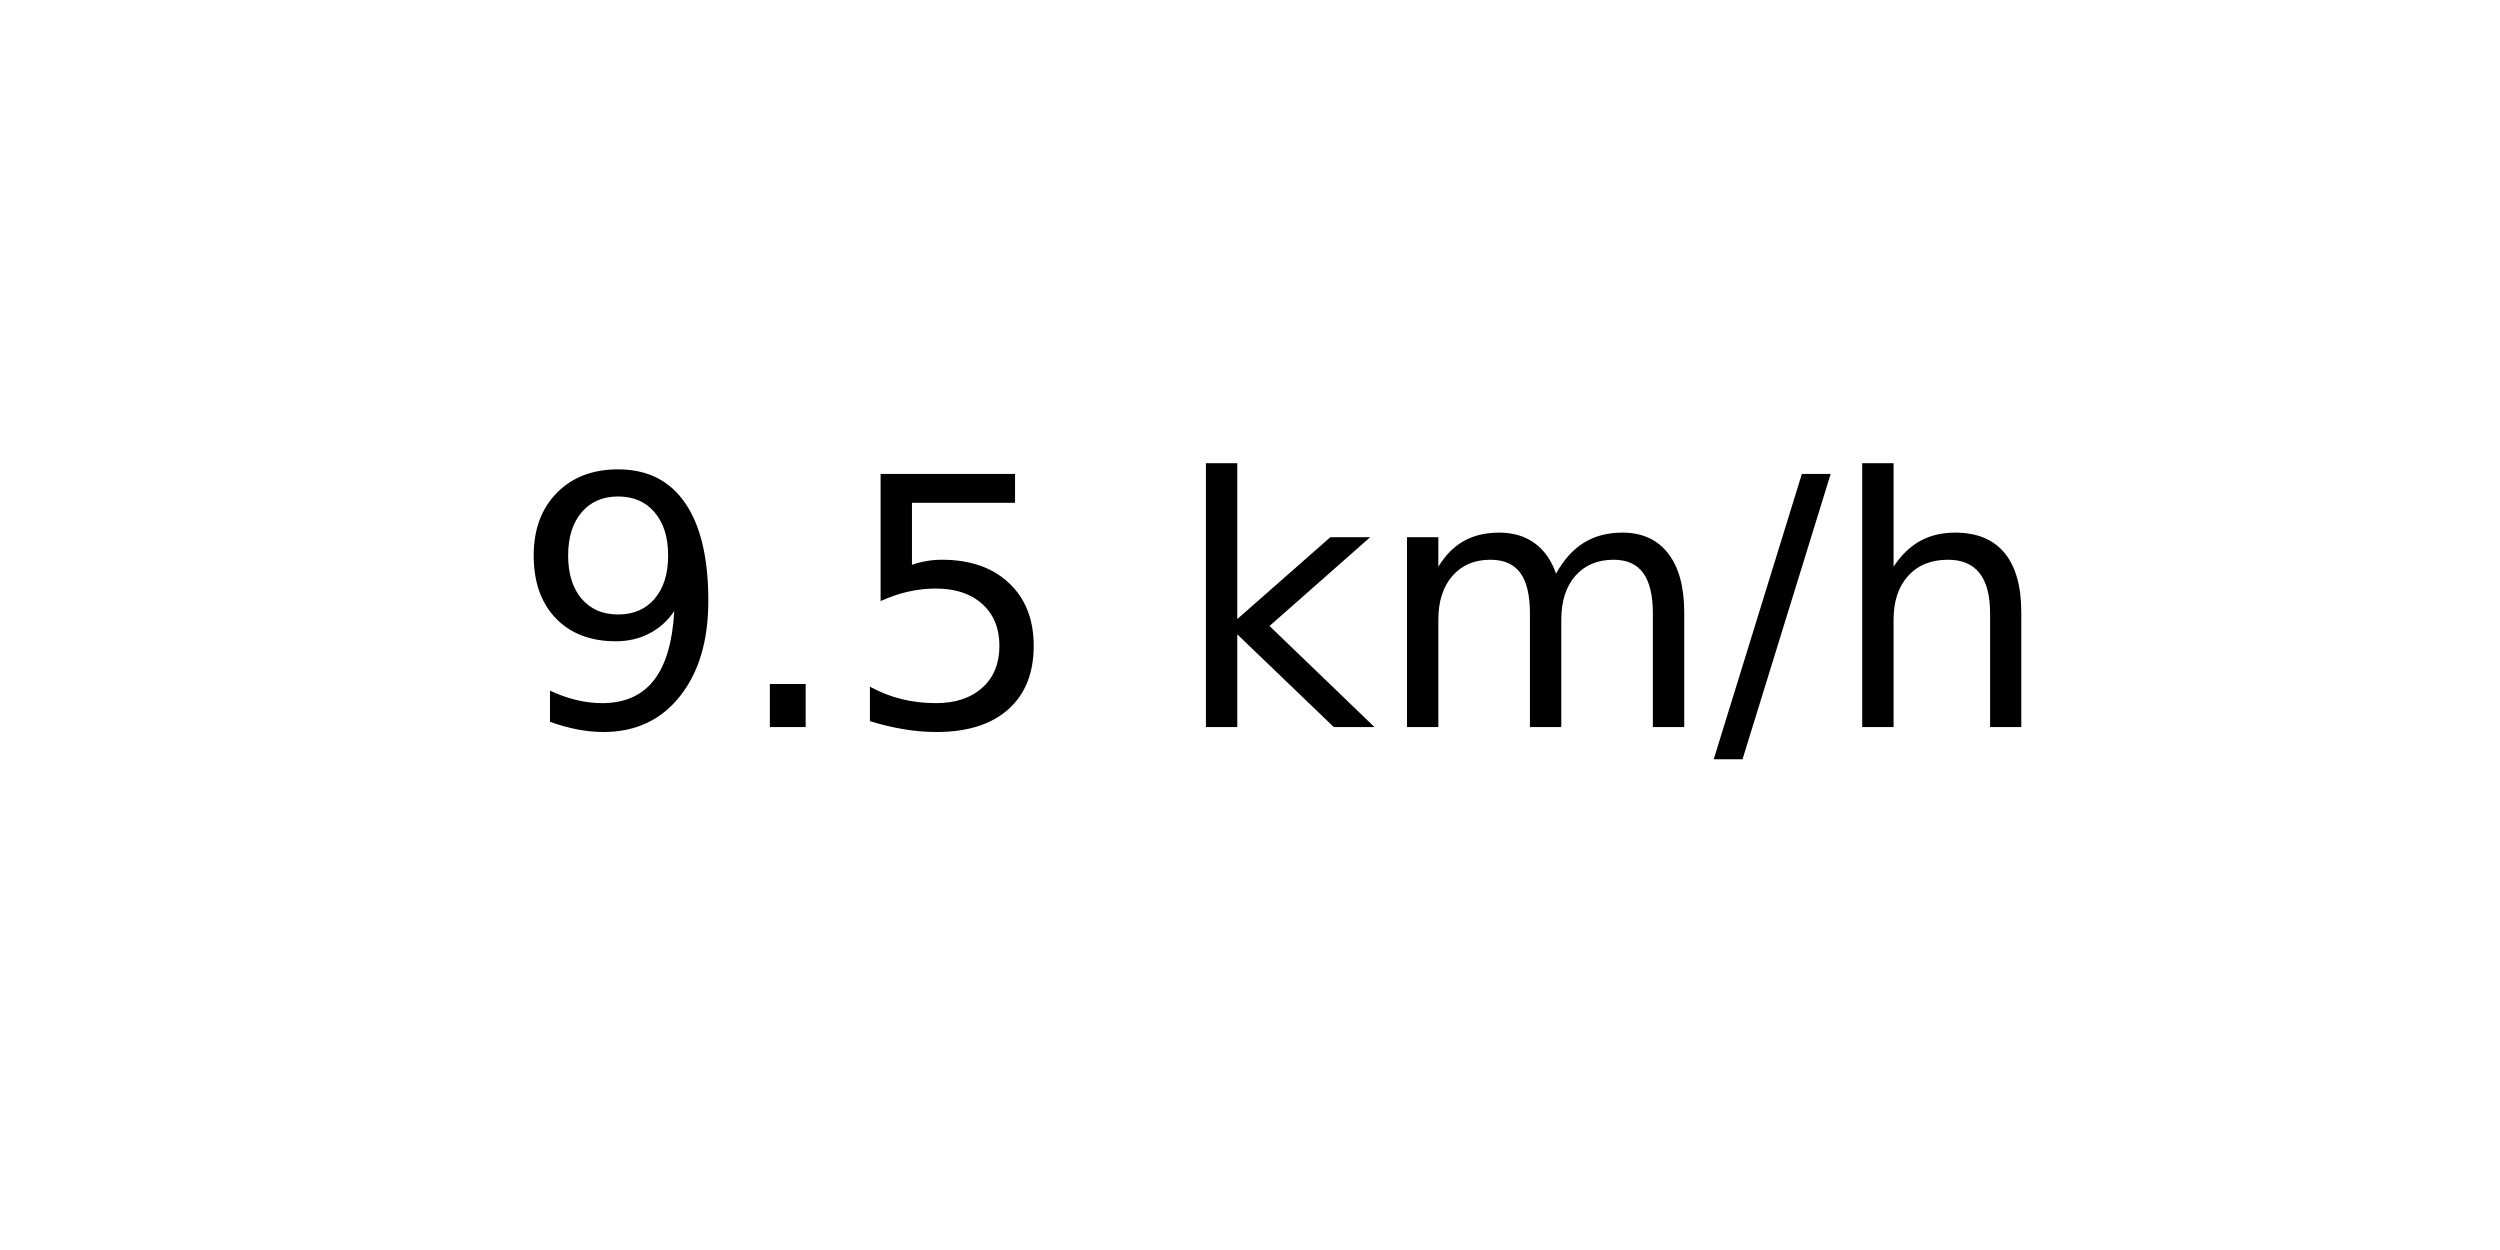
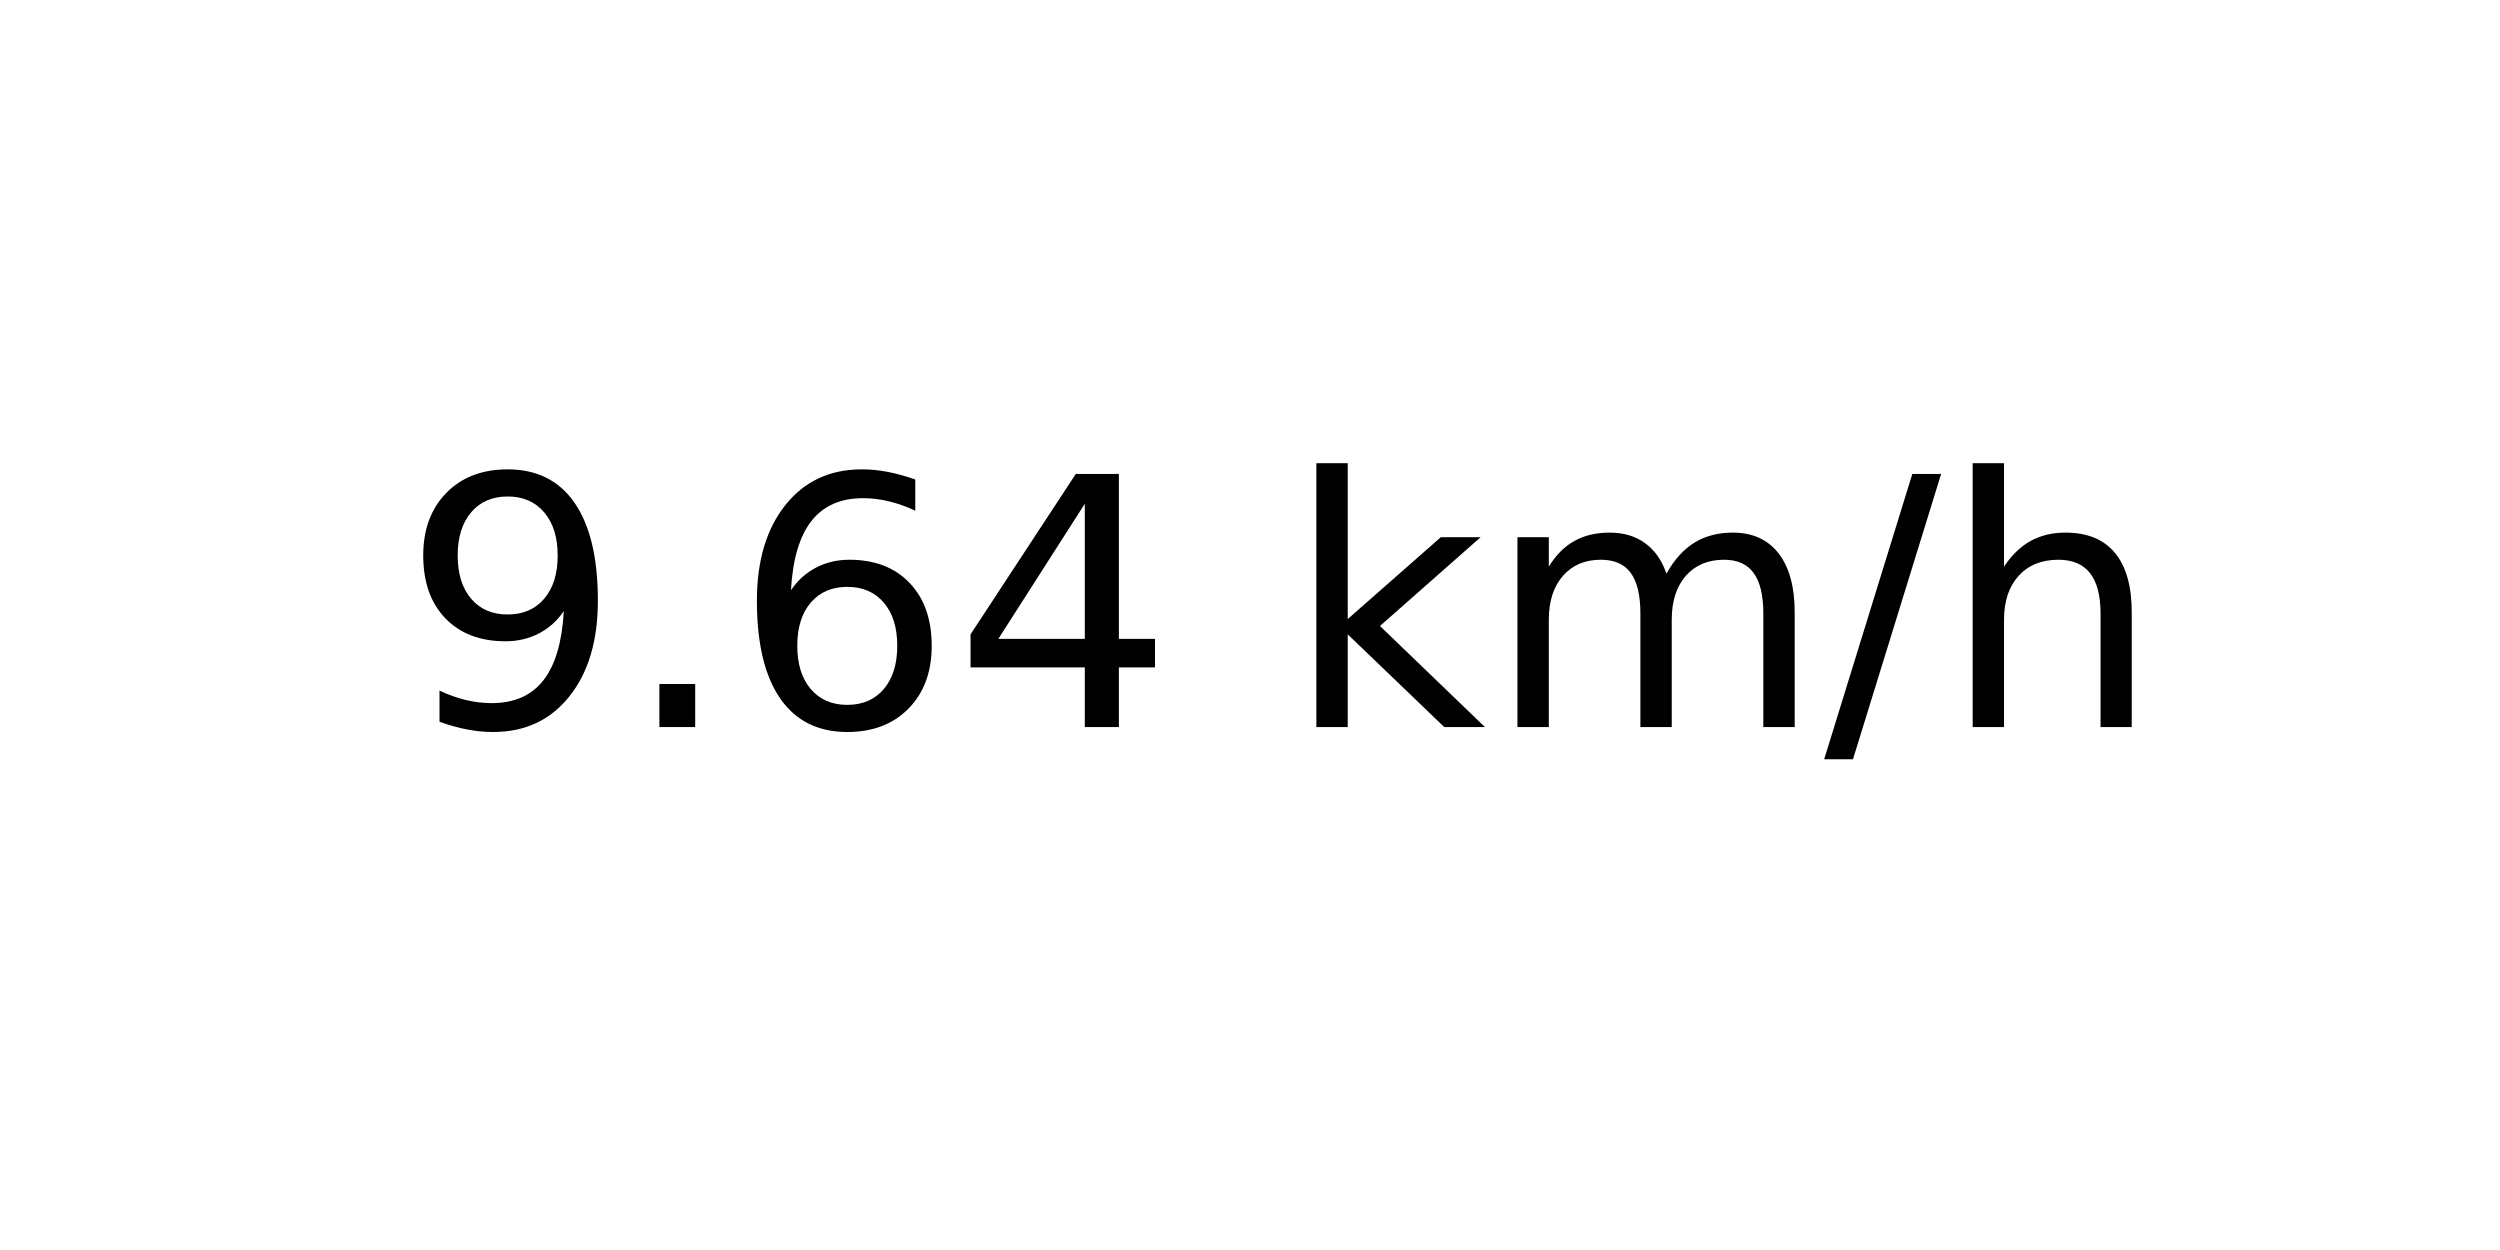
<svg xmlns="http://www.w3.org/2000/svg" xmlns:xlink="http://www.w3.org/1999/xlink" width="72pt" height="36pt" viewBox="0 0 72 36" version="1.1">
  <defs>
    <style type="text/css">*{stroke-linejoin: round; stroke-linecap: butt}</style>
  </defs>
  <g id="figure_1">
    <g id="axes_1">
      <g id="text_1">
-         <g transform="translate(14.74062 20.93937) scale(0.1 -0.1)">
+         <g transform="translate(11.55937 20.93937) scale(0.1 -0.1)">
          <defs>
            <path id="DejaVuSans-39" d="M 703 97  L 703 672  Q 941 559 1184 500  Q 1428 441 1663 441  Q 2288 441 2617 861  Q 2947 1281 2994 2138  Q 2813 1869 2534 1725  Q 2256 1581 1919 1581  Q 1219 1581 811 2004  Q 403 2428 403 3163  Q 403 3881 828 4315  Q 1253 4750 1959 4750  Q 2769 4750 3195 4129  Q 3622 3509 3622 2328  Q 3622 1225 3098 567  Q 2575 -91 1691 -91  Q 1453 -91 1209 -44  Q 966 3 703 97  z M 1959 2075  Q 2384 2075 2632 2365  Q 2881 2656 2881 3163  Q 2881 3666 2632 3958  Q 2384 4250 1959 4250  Q 1534 4250 1286 3958  Q 1038 3666 1038 3163  Q 1038 2656 1286 2365  Q 1534 2075 1959 2075  z " transform="scale(0.015625)" />
            <path id="DejaVuSans-2e" d="M 684 794  L 1344 794  L 1344 0  L 684 0  L 684 794  z " transform="scale(0.015625)" />
-             <path id="DejaVuSans-35" d="M 691 4666  L 3169 4666  L 3169 4134  L 1269 4134  L 1269 2991  Q 1406 3038 1543 3061  Q 1681 3084 1819 3084  Q 2600 3084 3056 2656  Q 3513 2228 3513 1497  Q 3513 744 3044 326  Q 2575 -91 1722 -91  Q 1428 -91 1123 -41  Q 819 9 494 109  L 494 744  Q 775 591 1075 516  Q 1375 441 1709 441  Q 2250 441 2565 725  Q 2881 1009 2881 1497  Q 2881 1984 2565 2268  Q 2250 2553 1709 2553  Q 1456 2553 1204 2497  Q 953 2441 691 2322  L 691 4666  z " transform="scale(0.015625)" />
+             <path id="DejaVuSans-36" d="M 2113 2584  Q 1688 2584 1439 2293  Q 1191 2003 1191 1497  Q 1191 994 1439 701  Q 1688 409 2113 409  Q 2538 409 2786 701  Q 3034 994 3034 1497  Q 3034 2003 2786 2293  Q 2538 2584 2113 2584  z M 3366 4563  L 3366 3988  Q 3128 4100 2886 4159  Q 2644 4219 2406 4219  Q 1781 4219 1451 3797  Q 1122 3375 1075 2522  Q 1259 2794 1537 2939  Q 1816 3084 2150 3084  Q 2853 3084 3261 2657  Q 3669 2231 3669 1497  Q 3669 778 3244 343  Q 2819 -91 2113 -91  Q 1303 -91 875 529  Q 447 1150 447 2328  Q 447 3434 972 4092  Q 1497 4750 2381 4750  Q 2619 4750 2861 4703  Q 3103 4656 3366 4563  z " transform="scale(0.015625)" />
+             <path id="DejaVuSans-34" d="M 2419 4116  L 825 1625  L 2419 1625  L 2419 4116  z M 2253 4666  L 3047 4666  L 3047 1625  L 3713 1625  L 3713 1100  L 3047 1100  L 3047 0  L 2419 0  L 2419 1100  L 313 1100  L 313 1709  L 2253 4666  z " transform="scale(0.015625)" />
            <path id="DejaVuSans-20" transform="scale(0.015625)" />
            <path id="DejaVuSans-6b" d="M 581 4863  L 1159 4863  L 1159 1991  L 2875 3500  L 3609 3500  L 1753 1863  L 3688 0  L 2938 0  L 1159 1709  L 1159 0  L 581 0  L 581 4863  z " transform="scale(0.015625)" />
            <path id="DejaVuSans-6d" d="M 3328 2828  Q 3544 3216 3844 3400  Q 4144 3584 4550 3584  Q 5097 3584 5394 3201  Q 5691 2819 5691 2113  L 5691 0  L 5113 0  L 5113 2094  Q 5113 2597 4934 2840  Q 4756 3084 4391 3084  Q 3944 3084 3684 2787  Q 3425 2491 3425 1978  L 3425 0  L 2847 0  L 2847 2094  Q 2847 2600 2669 2842  Q 2491 3084 2119 3084  Q 1678 3084 1418 2786  Q 1159 2488 1159 1978  L 1159 0  L 581 0  L 581 3500  L 1159 3500  L 1159 2956  Q 1356 3278 1631 3431  Q 1906 3584 2284 3584  Q 2666 3584 2933 3390  Q 3200 3197 3328 2828  z " transform="scale(0.015625)" />
            <path id="DejaVuSans-2f" d="M 1625 4666  L 2156 4666  L 531 -594  L 0 -594  L 1625 4666  z " transform="scale(0.015625)" />
            <path id="DejaVuSans-68" d="M 3513 2113  L 3513 0  L 2938 0  L 2938 2094  Q 2938 2591 2744 2837  Q 2550 3084 2163 3084  Q 1697 3084 1428 2787  Q 1159 2491 1159 1978  L 1159 0  L 581 0  L 581 4863  L 1159 4863  L 1159 2956  Q 1366 3272 1645 3428  Q 1925 3584 2291 3584  Q 2894 3584 3203 3211  Q 3513 2838 3513 2113  z " transform="scale(0.015625)" />
          </defs>
          <use xlink:href="#DejaVuSans-39" />
          <use xlink:href="#DejaVuSans-2e" x="63.623" />
-           <use xlink:href="#DejaVuSans-35" x="95.41" />
-           <use xlink:href="#DejaVuSans-20" x="159.033" />
-           <use xlink:href="#DejaVuSans-6b" x="190.82" />
-           <use xlink:href="#DejaVuSans-6d" x="248.73" />
-           <use xlink:href="#DejaVuSans-2f" x="346.143" />
-           <use xlink:href="#DejaVuSans-68" x="379.834" />
+           <use xlink:href="#DejaVuSans-36" x="95.41" />
+           <use xlink:href="#DejaVuSans-34" x="159.033" />
+           <use xlink:href="#DejaVuSans-20" x="222.656" />
+           <use xlink:href="#DejaVuSans-6b" x="254.443" />
+           <use xlink:href="#DejaVuSans-6d" x="312.354" />
+           <use xlink:href="#DejaVuSans-2f" x="409.766" />
+           <use xlink:href="#DejaVuSans-68" x="443.457" />
        </g>
      </g>
    </g>
  </g>
</svg>
